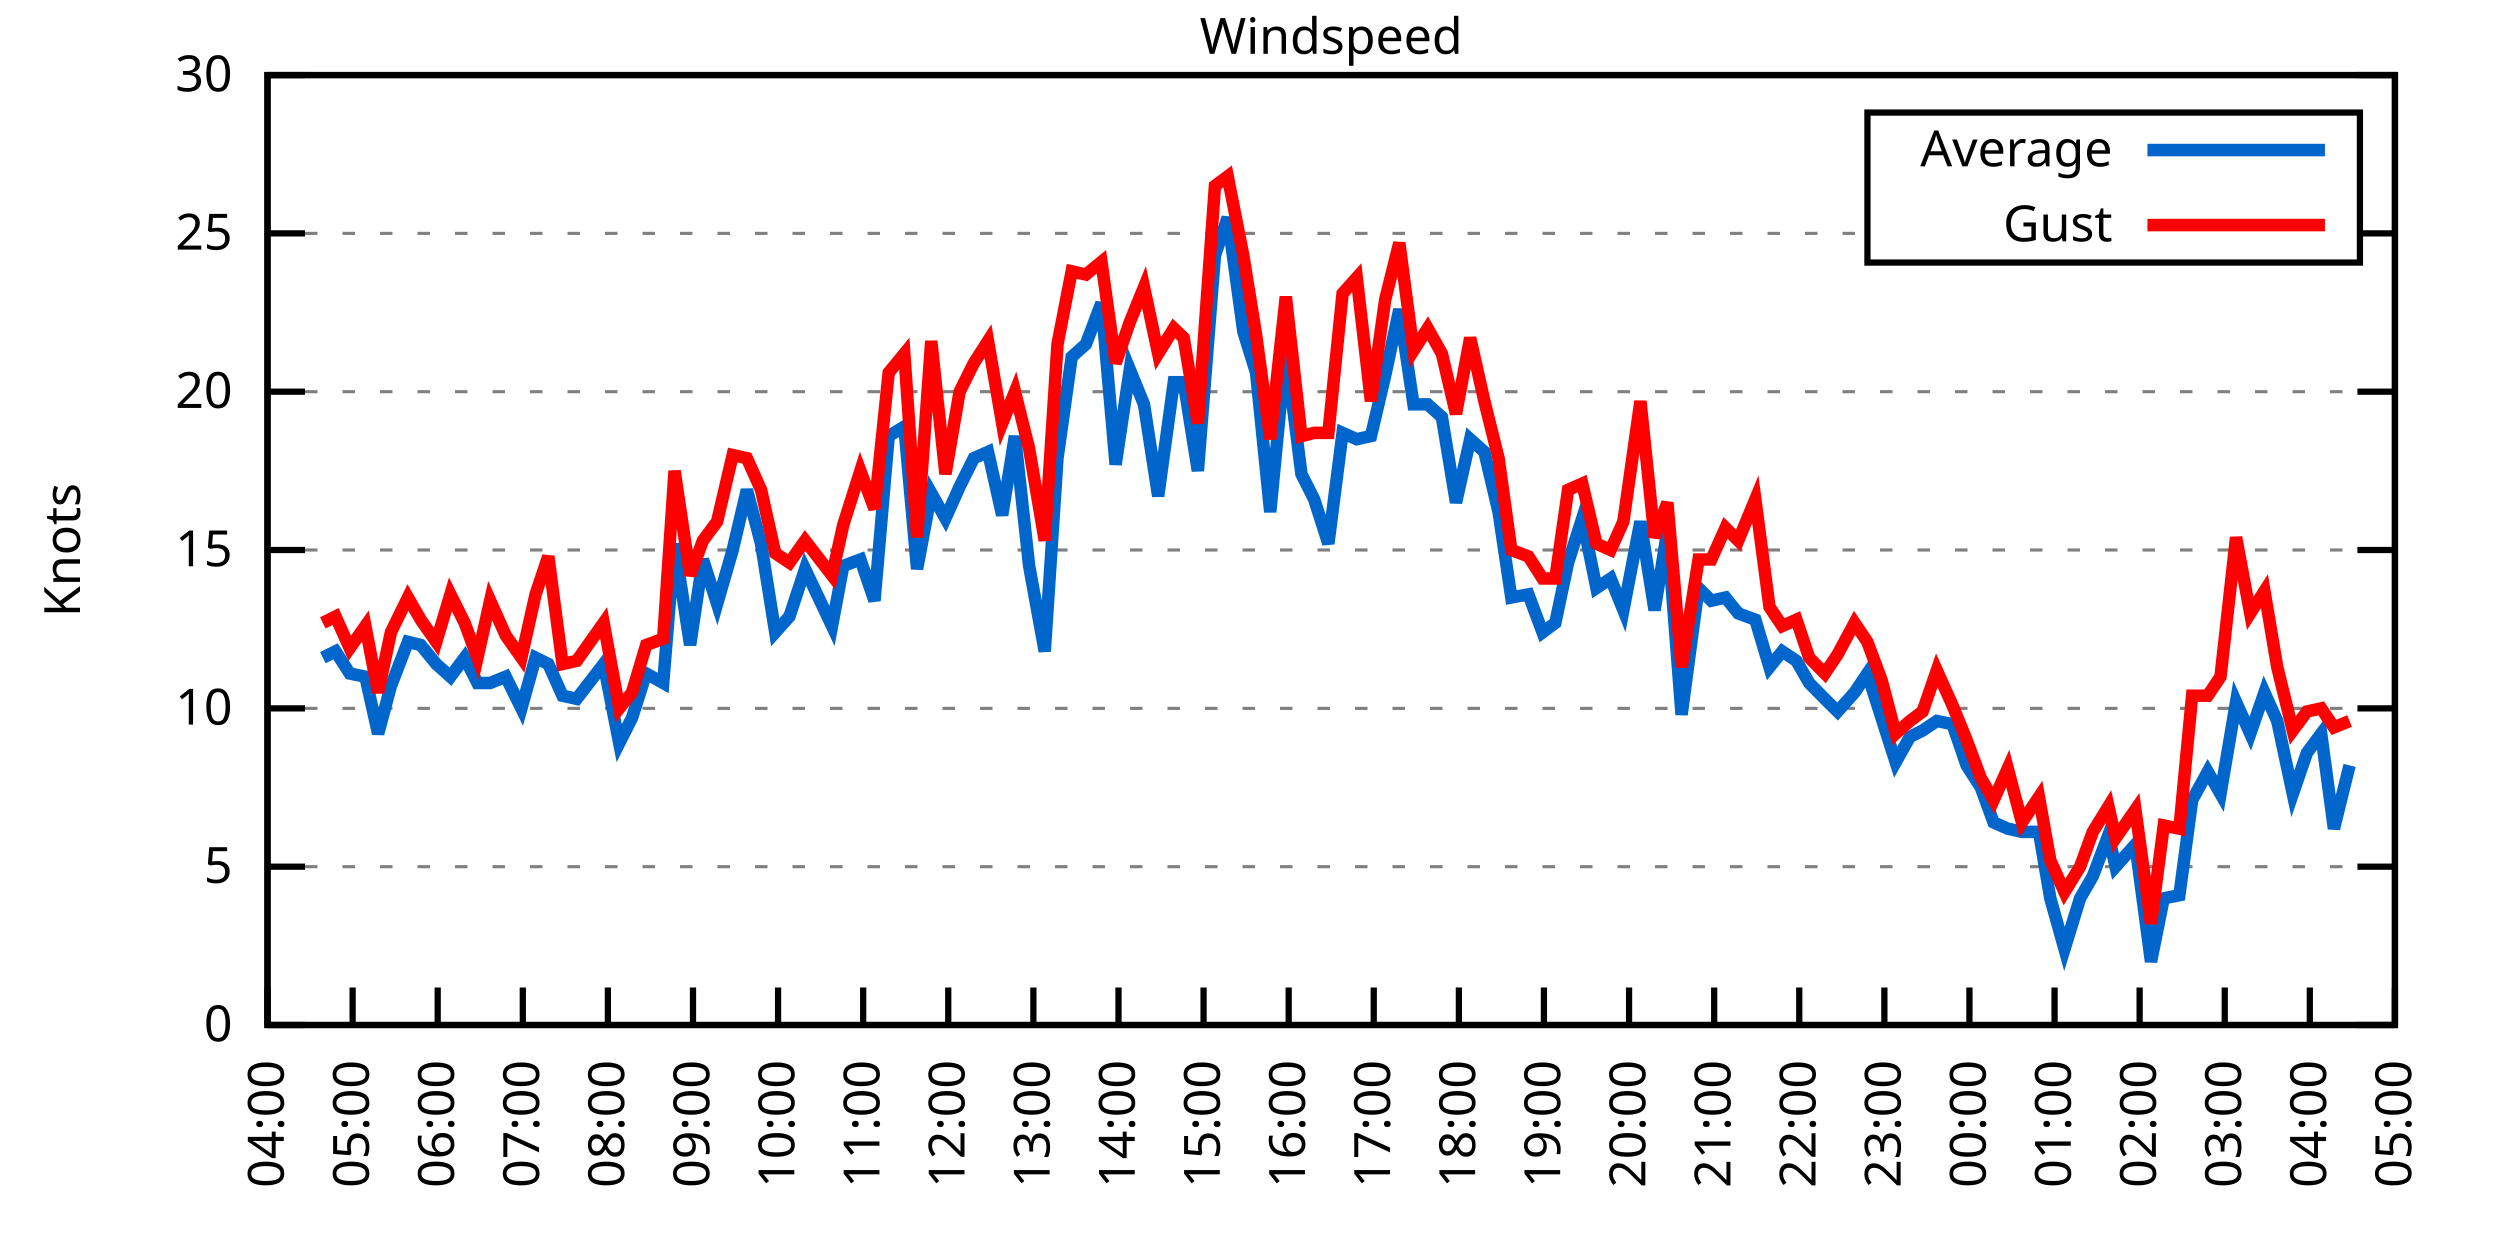
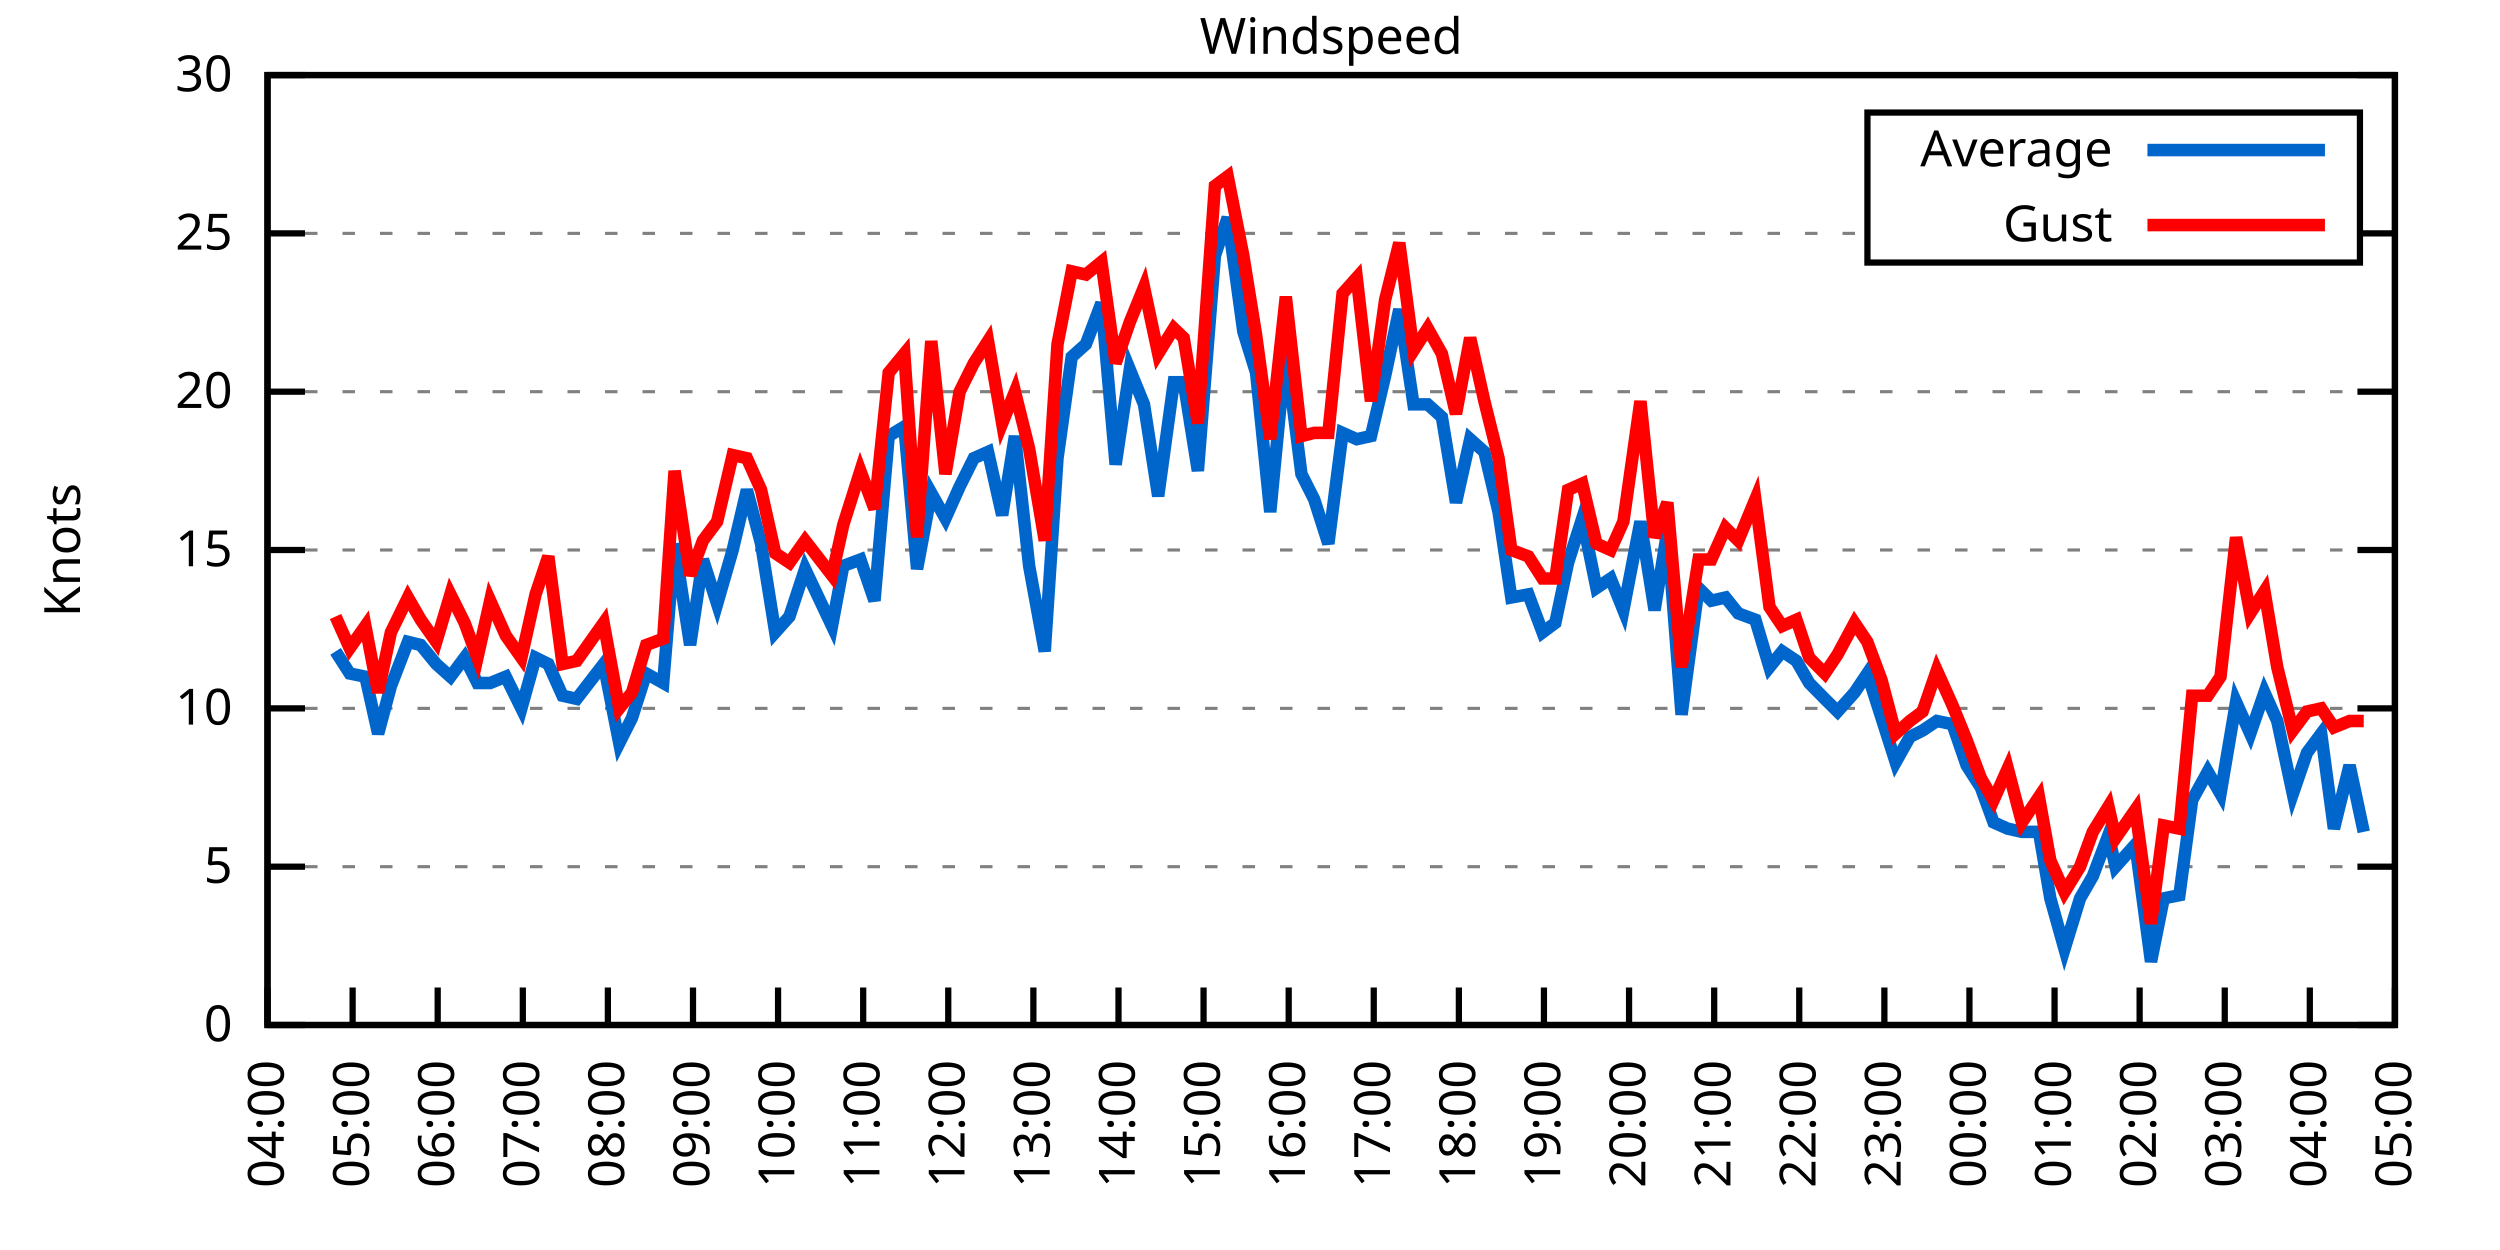
<svg xmlns="http://www.w3.org/2000/svg" xmlns:xlink="http://www.w3.org/1999/xlink" width="400" height="200" viewBox="0 0 400 200">
  <g id="gnuplot_canvas">
    <rect x="0" y="0" width="400" height="200" fill="none" />
    <defs>
      <circle id="gpDot" r="0.5" stroke-width="0.5" stroke="currentColor" />
      <path id="gpPt0" stroke-width="0.333" stroke="currentColor" d="M-1,0 h2 M0,-1 v2" />
      <path id="gpPt1" stroke-width="0.333" stroke="currentColor" d="M-1,-1 L1,1 M1,-1 L-1,1" />
      <path id="gpPt2" stroke-width="0.333" stroke="currentColor" d="M-1,0 L1,0 M0,-1 L0,1 M-1,-1 L1,1 M-1,1 L1,-1" />
      <rect id="gpPt3" stroke-width="0.333" stroke="currentColor" x="-1" y="-1" width="2" height="2" />
      <rect id="gpPt4" stroke-width="0.333" stroke="currentColor" fill="currentColor" x="-1" y="-1" width="2" height="2" />
      <circle id="gpPt5" stroke-width="0.333" stroke="currentColor" cx="0" cy="0" r="1" />
      <use xlink:href="#gpPt5" id="gpPt6" fill="currentColor" stroke="none" />
      <path id="gpPt7" stroke-width="0.333" stroke="currentColor" d="M0,-1.33 L-1.33,0.67 L1.33,0.67 z" />
      <use xlink:href="#gpPt7" id="gpPt8" fill="currentColor" stroke="none" />
      <use xlink:href="#gpPt7" id="gpPt9" stroke="currentColor" transform="rotate(180)" />
      <use xlink:href="#gpPt9" id="gpPt10" fill="currentColor" stroke="none" />
      <use xlink:href="#gpPt3" id="gpPt11" stroke="currentColor" transform="rotate(45)" />
      <use xlink:href="#gpPt11" id="gpPt12" fill="currentColor" stroke="none" />
      <path id="gpPt13" stroke-width="0.333" stroke="currentColor" d="M0,1.330 L1.265,0.411 L0.782,-1.067 L-0.782,-1.076 L-1.265,0.411 z" />
      <use xlink:href="#gpPt13" id="gpPt14" fill="currentColor" stroke="none" />
      <filter id="textbox" filterUnits="objectBoundingBox" x="0" y="0" height="1" width="1">
        <feFlood flood-color="white" flood-opacity="1" result="bgnd" />
        <feComposite in="SourceGraphic" in2="bgnd" operator="atop" />
      </filter>
      <filter id="greybox" filterUnits="objectBoundingBox" x="0" y="0" height="1" width="1">
        <feFlood flood-color="lightgrey" flood-opacity="1" result="grey" />
        <feComposite in="SourceGraphic" in2="grey" operator="atop" />
      </filter>
    </defs>
    <g fill="none" color="white" stroke="currentColor" stroke-width="1.00" stroke-linecap="butt" stroke-linejoin="miter">
</g>
    <g fill="none" color="black" stroke="currentColor" stroke-width="1.00" stroke-linecap="butt" stroke-linejoin="miter">
      <g stroke="none" shape-rendering="crispEdges">
        <polygon fill="rgb(255, 255, 255)" points="42.80,164.00 383.18,164.00 383.18,12.02 42.80,12.02 " />
      </g>
    </g>
    <g fill="none" color="black" stroke="currentColor" stroke-width="1.00" stroke-linecap="butt" stroke-linejoin="miter">
</g>
    <g fill="none" color="black" stroke="black" stroke-width="0.50" stroke-linecap="butt" stroke-linejoin="miter">
</g>
    <g fill="none" color="gray" stroke="currentColor" stroke-width="0.50" stroke-linecap="butt" stroke-linejoin="miter">
      <path stroke="gray" stroke-dasharray="2,4" class="gridline" d="M42.80,164.00 L383.19,164.00  " />
    </g>
    <g fill="none" color="gray" stroke="gray" stroke-width="1.00" stroke-linecap="butt" stroke-linejoin="miter">
</g>
    <g fill="none" color="black" stroke="currentColor" stroke-width="1.00" stroke-linecap="butt" stroke-linejoin="miter">
      <path stroke="black" d="M42.80,164.00 L48.80,164.00 M383.19,164.00 L377.19,164.00  " />
      <g transform="translate(37.20,166.60)" stroke="none" fill="black" font-family="Sans" font-size="8.00" text-anchor="end">
        <text>
          <tspan font-family="Sans"> 0</tspan>
        </text>
      </g>
    </g>
    <g fill="none" color="black" stroke="currentColor" stroke-width="1.00" stroke-linecap="butt" stroke-linejoin="miter">
</g>
    <g fill="none" color="black" stroke="black" stroke-width="0.50" stroke-linecap="butt" stroke-linejoin="miter">
</g>
    <g fill="none" color="gray" stroke="currentColor" stroke-width="0.50" stroke-linecap="butt" stroke-linejoin="miter">
      <path stroke="gray" stroke-dasharray="2,4" class="gridline" d="M42.80,138.67 L383.19,138.67  " />
    </g>
    <g fill="none" color="gray" stroke="gray" stroke-width="1.00" stroke-linecap="butt" stroke-linejoin="miter">
</g>
    <g fill="none" color="black" stroke="currentColor" stroke-width="1.00" stroke-linecap="butt" stroke-linejoin="miter">
      <path stroke="black" d="M42.80,138.67 L48.80,138.67 M383.19,138.67 L377.19,138.67  " />
      <g transform="translate(37.20,141.27)" stroke="none" fill="black" font-family="Sans" font-size="8.00" text-anchor="end">
        <text>
          <tspan font-family="Sans"> 5</tspan>
        </text>
      </g>
    </g>
    <g fill="none" color="black" stroke="currentColor" stroke-width="1.00" stroke-linecap="butt" stroke-linejoin="miter">
</g>
    <g fill="none" color="black" stroke="black" stroke-width="0.50" stroke-linecap="butt" stroke-linejoin="miter">
</g>
    <g fill="none" color="gray" stroke="currentColor" stroke-width="0.50" stroke-linecap="butt" stroke-linejoin="miter">
      <path stroke="gray" stroke-dasharray="2,4" class="gridline" d="M42.80,113.34 L383.19,113.34  " />
    </g>
    <g fill="none" color="gray" stroke="gray" stroke-width="1.00" stroke-linecap="butt" stroke-linejoin="miter">
</g>
    <g fill="none" color="black" stroke="currentColor" stroke-width="1.00" stroke-linecap="butt" stroke-linejoin="miter">
      <path stroke="black" d="M42.80,113.34 L48.80,113.34 M383.19,113.34 L377.19,113.34  " />
      <g transform="translate(37.20,115.94)" stroke="none" fill="black" font-family="Sans" font-size="8.00" text-anchor="end">
        <text>
          <tspan font-family="Sans"> 10</tspan>
        </text>
      </g>
    </g>
    <g fill="none" color="black" stroke="currentColor" stroke-width="1.00" stroke-linecap="butt" stroke-linejoin="miter">
</g>
    <g fill="none" color="black" stroke="black" stroke-width="0.50" stroke-linecap="butt" stroke-linejoin="miter">
</g>
    <g fill="none" color="gray" stroke="currentColor" stroke-width="0.50" stroke-linecap="butt" stroke-linejoin="miter">
      <path stroke="gray" stroke-dasharray="2,4" class="gridline" d="M42.80,88.00 L383.19,88.00  " />
    </g>
    <g fill="none" color="gray" stroke="gray" stroke-width="1.00" stroke-linecap="butt" stroke-linejoin="miter">
</g>
    <g fill="none" color="black" stroke="currentColor" stroke-width="1.00" stroke-linecap="butt" stroke-linejoin="miter">
      <path stroke="black" d="M42.80,88.00 L48.80,88.00 M383.19,88.00 L377.19,88.00  " />
      <g transform="translate(37.20,90.60)" stroke="none" fill="black" font-family="Sans" font-size="8.00" text-anchor="end">
        <text>
          <tspan font-family="Sans"> 15</tspan>
        </text>
      </g>
    </g>
    <g fill="none" color="black" stroke="currentColor" stroke-width="1.00" stroke-linecap="butt" stroke-linejoin="miter">
</g>
    <g fill="none" color="black" stroke="black" stroke-width="0.50" stroke-linecap="butt" stroke-linejoin="miter">
</g>
    <g fill="none" color="gray" stroke="currentColor" stroke-width="0.50" stroke-linecap="butt" stroke-linejoin="miter">
      <path stroke="gray" stroke-dasharray="2,4" class="gridline" d="M42.80,62.67 L383.19,62.67  " />
    </g>
    <g fill="none" color="gray" stroke="gray" stroke-width="1.00" stroke-linecap="butt" stroke-linejoin="miter">
</g>
    <g fill="none" color="black" stroke="currentColor" stroke-width="1.00" stroke-linecap="butt" stroke-linejoin="miter">
      <path stroke="black" d="M42.80,62.67 L48.80,62.67 M383.19,62.67 L377.19,62.67  " />
      <g transform="translate(37.20,65.27)" stroke="none" fill="black" font-family="Sans" font-size="8.00" text-anchor="end">
        <text>
          <tspan font-family="Sans"> 20</tspan>
        </text>
      </g>
    </g>
    <g fill="none" color="black" stroke="currentColor" stroke-width="1.00" stroke-linecap="butt" stroke-linejoin="miter">
</g>
    <g fill="none" color="black" stroke="black" stroke-width="0.50" stroke-linecap="butt" stroke-linejoin="miter">
</g>
    <g fill="none" color="gray" stroke="currentColor" stroke-width="0.50" stroke-linecap="butt" stroke-linejoin="miter">
      <path stroke="gray" stroke-dasharray="2,4" class="gridline" d="M42.80,37.34 L298.79,37.34 M377.59,37.34 L383.19,37.34  " />
    </g>
    <g fill="none" color="gray" stroke="gray" stroke-width="1.00" stroke-linecap="butt" stroke-linejoin="miter">
</g>
    <g fill="none" color="black" stroke="currentColor" stroke-width="1.00" stroke-linecap="butt" stroke-linejoin="miter">
      <path stroke="black" d="M42.80,37.34 L48.80,37.34 M383.19,37.34 L377.19,37.34  " />
      <g transform="translate(37.20,39.94)" stroke="none" fill="black" font-family="Sans" font-size="8.00" text-anchor="end">
        <text>
          <tspan font-family="Sans"> 25</tspan>
        </text>
      </g>
    </g>
    <g fill="none" color="black" stroke="currentColor" stroke-width="1.00" stroke-linecap="butt" stroke-linejoin="miter">
</g>
    <g fill="none" color="black" stroke="black" stroke-width="0.50" stroke-linecap="butt" stroke-linejoin="miter">
</g>
    <g fill="none" color="gray" stroke="currentColor" stroke-width="0.50" stroke-linecap="butt" stroke-linejoin="miter">
      <path stroke="gray" stroke-dasharray="2,4" class="gridline" d="M42.80,12.01 L383.19,12.01  " />
    </g>
    <g fill="none" color="gray" stroke="gray" stroke-width="1.00" stroke-linecap="butt" stroke-linejoin="miter">
</g>
    <g fill="none" color="black" stroke="currentColor" stroke-width="1.00" stroke-linecap="butt" stroke-linejoin="miter">
      <path stroke="black" d="M42.80,12.01 L48.80,12.01 M383.19,12.01 L377.19,12.01  " />
      <g transform="translate(37.20,14.61)" stroke="none" fill="black" font-family="Sans" font-size="8.00" text-anchor="end">
        <text>
          <tspan font-family="Sans"> 30</tspan>
        </text>
      </g>
    </g>
    <g fill="none" color="black" stroke="currentColor" stroke-width="1.00" stroke-linecap="butt" stroke-linejoin="miter">
      <path stroke="black" d="M42.80,164.00 L42.80,158.00  " />
      <g transform="translate(45.40,169.60) rotate(270.00)" stroke="none" fill="black" font-family="Sans" font-size="8.00" text-anchor="end">
        <text>
          <tspan font-family="Sans">04:00</tspan>
        </text>
      </g>
    </g>
    <g fill="none" color="black" stroke="currentColor" stroke-width="1.00" stroke-linecap="butt" stroke-linejoin="miter">
      <path stroke="black" d="M56.42,164.00 L56.42,158.00  " />
      <g transform="translate(59.02,169.60) rotate(270.00)" stroke="none" fill="black" font-family="Sans" font-size="8.00" text-anchor="end">
        <text>
          <tspan font-family="Sans">05:00</tspan>
        </text>
      </g>
    </g>
    <g fill="none" color="black" stroke="currentColor" stroke-width="1.00" stroke-linecap="butt" stroke-linejoin="miter">
      <path stroke="black" d="M70.03,164.00 L70.03,158.00  " />
      <g transform="translate(72.63,169.60) rotate(270.00)" stroke="none" fill="black" font-family="Sans" font-size="8.00" text-anchor="end">
        <text>
          <tspan font-family="Sans">06:00</tspan>
        </text>
      </g>
    </g>
    <g fill="none" color="black" stroke="currentColor" stroke-width="1.00" stroke-linecap="butt" stroke-linejoin="miter">
      <path stroke="black" d="M83.65,164.00 L83.65,158.00  " />
      <g transform="translate(86.25,169.60) rotate(270.00)" stroke="none" fill="black" font-family="Sans" font-size="8.00" text-anchor="end">
        <text>
          <tspan font-family="Sans">07:00</tspan>
        </text>
      </g>
    </g>
    <g fill="none" color="black" stroke="currentColor" stroke-width="1.00" stroke-linecap="butt" stroke-linejoin="miter">
      <path stroke="black" d="M97.26,164.00 L97.26,158.00  " />
      <g transform="translate(99.86,169.60) rotate(270.00)" stroke="none" fill="black" font-family="Sans" font-size="8.00" text-anchor="end">
        <text>
          <tspan font-family="Sans">08:00</tspan>
        </text>
      </g>
    </g>
    <g fill="none" color="black" stroke="currentColor" stroke-width="1.00" stroke-linecap="butt" stroke-linejoin="miter">
      <path stroke="black" d="M110.88,164.00 L110.88,158.00  " />
      <g transform="translate(113.48,169.60) rotate(270.00)" stroke="none" fill="black" font-family="Sans" font-size="8.00" text-anchor="end">
        <text>
          <tspan font-family="Sans">09:00</tspan>
        </text>
      </g>
    </g>
    <g fill="none" color="black" stroke="currentColor" stroke-width="1.00" stroke-linecap="butt" stroke-linejoin="miter">
      <path stroke="black" d="M124.49,164.00 L124.49,158.00  " />
      <g transform="translate(127.09,169.60) rotate(270.00)" stroke="none" fill="black" font-family="Sans" font-size="8.00" text-anchor="end">
        <text>
          <tspan font-family="Sans">10:00</tspan>
        </text>
      </g>
    </g>
    <g fill="none" color="black" stroke="currentColor" stroke-width="1.00" stroke-linecap="butt" stroke-linejoin="miter">
      <path stroke="black" d="M138.11,164.00 L138.11,158.00  " />
      <g transform="translate(140.71,169.60) rotate(270.00)" stroke="none" fill="black" font-family="Sans" font-size="8.00" text-anchor="end">
        <text>
          <tspan font-family="Sans">11:00</tspan>
        </text>
      </g>
    </g>
    <g fill="none" color="black" stroke="currentColor" stroke-width="1.00" stroke-linecap="butt" stroke-linejoin="miter">
      <path stroke="black" d="M151.72,164.00 L151.72,158.00  " />
      <g transform="translate(154.32,169.60) rotate(270.00)" stroke="none" fill="black" font-family="Sans" font-size="8.00" text-anchor="end">
        <text>
          <tspan font-family="Sans">12:00</tspan>
        </text>
      </g>
    </g>
    <g fill="none" color="black" stroke="currentColor" stroke-width="1.00" stroke-linecap="butt" stroke-linejoin="miter">
      <path stroke="black" d="M165.34,164.00 L165.34,158.00  " />
      <g transform="translate(167.94,169.60) rotate(270.00)" stroke="none" fill="black" font-family="Sans" font-size="8.00" text-anchor="end">
        <text>
          <tspan font-family="Sans">13:00</tspan>
        </text>
      </g>
    </g>
    <g fill="none" color="black" stroke="currentColor" stroke-width="1.00" stroke-linecap="butt" stroke-linejoin="miter">
      <path stroke="black" d="M178.96,164.00 L178.96,158.00  " />
      <g transform="translate(181.56,169.60) rotate(270.00)" stroke="none" fill="black" font-family="Sans" font-size="8.00" text-anchor="end">
        <text>
          <tspan font-family="Sans">14:00</tspan>
        </text>
      </g>
    </g>
    <g fill="none" color="black" stroke="currentColor" stroke-width="1.00" stroke-linecap="butt" stroke-linejoin="miter">
      <path stroke="black" d="M192.57,164.00 L192.57,158.00  " />
      <g transform="translate(195.17,169.60) rotate(270.00)" stroke="none" fill="black" font-family="Sans" font-size="8.00" text-anchor="end">
        <text>
          <tspan font-family="Sans">15:00</tspan>
        </text>
      </g>
    </g>
    <g fill="none" color="black" stroke="currentColor" stroke-width="1.00" stroke-linecap="butt" stroke-linejoin="miter">
      <path stroke="black" d="M206.19,164.00 L206.19,158.00  " />
      <g transform="translate(208.79,169.60) rotate(270.00)" stroke="none" fill="black" font-family="Sans" font-size="8.00" text-anchor="end">
        <text>
          <tspan font-family="Sans">16:00</tspan>
        </text>
      </g>
    </g>
    <g fill="none" color="black" stroke="currentColor" stroke-width="1.00" stroke-linecap="butt" stroke-linejoin="miter">
      <path stroke="black" d="M219.80,164.00 L219.80,158.00  " />
      <g transform="translate(222.40,169.60) rotate(270.00)" stroke="none" fill="black" font-family="Sans" font-size="8.00" text-anchor="end">
        <text>
          <tspan font-family="Sans">17:00</tspan>
        </text>
      </g>
    </g>
    <g fill="none" color="black" stroke="currentColor" stroke-width="1.00" stroke-linecap="butt" stroke-linejoin="miter">
      <path stroke="black" d="M233.42,164.00 L233.42,158.00  " />
      <g transform="translate(236.02,169.60) rotate(270.00)" stroke="none" fill="black" font-family="Sans" font-size="8.00" text-anchor="end">
        <text>
          <tspan font-family="Sans">18:00</tspan>
        </text>
      </g>
    </g>
    <g fill="none" color="black" stroke="currentColor" stroke-width="1.00" stroke-linecap="butt" stroke-linejoin="miter">
      <path stroke="black" d="M247.03,164.00 L247.03,158.00  " />
      <g transform="translate(249.63,169.60) rotate(270.00)" stroke="none" fill="black" font-family="Sans" font-size="8.00" text-anchor="end">
        <text>
          <tspan font-family="Sans">19:00</tspan>
        </text>
      </g>
    </g>
    <g fill="none" color="black" stroke="currentColor" stroke-width="1.00" stroke-linecap="butt" stroke-linejoin="miter">
      <path stroke="black" d="M260.65,164.00 L260.65,158.00  " />
      <g transform="translate(263.25,169.60) rotate(270.00)" stroke="none" fill="black" font-family="Sans" font-size="8.00" text-anchor="end">
        <text>
          <tspan font-family="Sans">20:00</tspan>
        </text>
      </g>
    </g>
    <g fill="none" color="black" stroke="currentColor" stroke-width="1.00" stroke-linecap="butt" stroke-linejoin="miter">
      <path stroke="black" d="M274.27,164.00 L274.27,158.00  " />
      <g transform="translate(276.87,169.60) rotate(270.00)" stroke="none" fill="black" font-family="Sans" font-size="8.00" text-anchor="end">
        <text>
          <tspan font-family="Sans">21:00</tspan>
        </text>
      </g>
    </g>
    <g fill="none" color="black" stroke="currentColor" stroke-width="1.00" stroke-linecap="butt" stroke-linejoin="miter">
      <path stroke="black" d="M287.88,164.00 L287.88,158.00  " />
      <g transform="translate(290.48,169.60) rotate(270.00)" stroke="none" fill="black" font-family="Sans" font-size="8.00" text-anchor="end">
        <text>
          <tspan font-family="Sans">22:00</tspan>
        </text>
      </g>
    </g>
    <g fill="none" color="black" stroke="currentColor" stroke-width="1.00" stroke-linecap="butt" stroke-linejoin="miter">
      <path stroke="black" d="M301.50,164.00 L301.50,158.00  " />
      <g transform="translate(304.10,169.60) rotate(270.00)" stroke="none" fill="black" font-family="Sans" font-size="8.00" text-anchor="end">
        <text>
          <tspan font-family="Sans">23:00</tspan>
        </text>
      </g>
    </g>
    <g fill="none" color="black" stroke="currentColor" stroke-width="1.00" stroke-linecap="butt" stroke-linejoin="miter">
      <path stroke="black" d="M315.11,164.00 L315.11,158.00  " />
      <g transform="translate(317.71,169.60) rotate(270.00)" stroke="none" fill="black" font-family="Sans" font-size="8.00" text-anchor="end">
        <text>
          <tspan font-family="Sans">00:00</tspan>
        </text>
      </g>
    </g>
    <g fill="none" color="black" stroke="currentColor" stroke-width="1.00" stroke-linecap="butt" stroke-linejoin="miter">
      <path stroke="black" d="M328.73,164.00 L328.73,158.00  " />
      <g transform="translate(331.33,169.60) rotate(270.00)" stroke="none" fill="black" font-family="Sans" font-size="8.00" text-anchor="end">
        <text>
          <tspan font-family="Sans">01:00</tspan>
        </text>
      </g>
    </g>
    <g fill="none" color="black" stroke="currentColor" stroke-width="1.00" stroke-linecap="butt" stroke-linejoin="miter">
      <path stroke="black" d="M342.34,164.00 L342.34,158.00  " />
      <g transform="translate(344.94,169.60) rotate(270.00)" stroke="none" fill="black" font-family="Sans" font-size="8.00" text-anchor="end">
        <text>
          <tspan font-family="Sans">02:00</tspan>
        </text>
      </g>
    </g>
    <g fill="none" color="black" stroke="currentColor" stroke-width="1.00" stroke-linecap="butt" stroke-linejoin="miter">
      <path stroke="black" d="M355.96,164.00 L355.96,158.00  " />
      <g transform="translate(358.56,169.60) rotate(270.00)" stroke="none" fill="black" font-family="Sans" font-size="8.00" text-anchor="end">
        <text>
          <tspan font-family="Sans">03:00</tspan>
        </text>
      </g>
    </g>
    <g fill="none" color="black" stroke="currentColor" stroke-width="1.00" stroke-linecap="butt" stroke-linejoin="miter">
      <path stroke="black" d="M369.57,164.00 L369.57,158.00  " />
      <g transform="translate(372.17,169.60) rotate(270.00)" stroke="none" fill="black" font-family="Sans" font-size="8.00" text-anchor="end">
        <text>
          <tspan font-family="Sans">04:00</tspan>
        </text>
      </g>
    </g>
    <g fill="none" color="black" stroke="currentColor" stroke-width="1.00" stroke-linecap="butt" stroke-linejoin="miter">
      <path stroke="black" d="M383.19,164.00 L383.19,158.00  " />
      <g transform="translate(385.79,169.60) rotate(270.00)" stroke="none" fill="black" font-family="Sans" font-size="8.00" text-anchor="end">
        <text>
          <tspan font-family="Sans">05:00</tspan>
        </text>
      </g>
    </g>
    <g fill="none" color="black" stroke="currentColor" stroke-width="1.00" stroke-linecap="butt" stroke-linejoin="miter">
</g>
    <g fill="none" color="black" stroke="currentColor" stroke-width="1.00" stroke-linecap="butt" stroke-linejoin="miter">
      <path stroke="black" d="M42.80,12.01 L42.80,164.00 L383.19,164.00 L383.19,12.01 L42.80,12.01 Z  " />
    </g>
    <g fill="none" color="black" stroke="currentColor" stroke-width="1.00" stroke-linecap="butt" stroke-linejoin="miter">
</g>
    <g fill="none" color="black" stroke="currentColor" stroke-width="1.00" stroke-linecap="butt" stroke-linejoin="miter">
      <path stroke="black" d="M298.79,42.01 L298.79,18.01 L377.59,18.01 L377.59,42.01 L298.79,42.01 Z  " />
    </g>
    <g id="Windspeed_plot_1">
      <g fill="none" color="white" stroke="black" stroke-width="2.00" stroke-linecap="butt" stroke-linejoin="miter">
</g>
      <g fill="none" color="black" stroke="currentColor" stroke-width="2.00" stroke-linecap="butt" stroke-linejoin="miter">
        <g transform="translate(337.99,26.61)" stroke="none" fill="black" font-family="Sans" font-size="8.00" text-anchor="end">
          <text>
            <tspan font-family="Sans">Average</tspan>
          </text>
        </g>
      </g>
      <g fill="none" color="black" stroke="currentColor" stroke-width="2.00" stroke-linecap="butt" stroke-linejoin="miter">
-         <path stroke="rgb(  0, 102, 204)" d="M343.59,24.01 L371.99,24.01 M51.65,105.23 L53.69,104.22 L55.96,107.76 L58.46,108.27 L60.50,117.39 L62.54,109.79   L65.27,102.70 L67.31,103.20 L69.80,106.24 L72.07,108.27 L74.34,105.23 L76.39,109.28 L78.43,109.28 L80.92,108.27   L83.42,113.34 L85.69,105.23 L87.73,106.24 L90.00,111.31 L92.27,111.82 L96.58,106.24 L99.08,118.91 L101.12,114.86   L103.39,107.76 L106.11,109.28 L107.93,86.99 L110.42,103.20 L112.47,89.52 L114.74,96.62 L117.23,88.00 L119.50,78.38   L121.77,86.99 L124.04,101.18 L126.31,98.64 L128.81,91.04 L133.12,100.16 L134.93,90.54 L137.66,89.52 L139.92,96.11   L142.19,69.77 L144.69,68.25 L146.73,91.04 L149.00,78.89 L151.27,82.94 L153.54,77.87 L155.81,73.31 L158.08,72.30   L160.35,82.43 L162.39,69.77 L164.66,90.54 L167.16,104.22 L169.20,73.31 L171.47,57.10 L173.74,55.07 L176.23,48.49   L178.50,74.33 L180.77,59.13 L183.04,64.70 L185.31,79.39 L187.81,61.15 L189.39,61.15 L191.66,75.34 L194.39,40.89   L196.43,34.81 L198.93,53.05 L200.97,59.63 L203.24,81.93 L205.73,56.09 L208.23,75.85 L210.27,79.90 L212.54,86.99   L214.81,69.26 L217.08,70.27 L219.35,69.77 L221.62,60.14 L223.89,49.50 L226.16,64.70 L228.43,64.70 L230.70,66.73   L232.96,80.41 L235.23,70.27 L237.50,72.30 L239.77,81.93 L241.81,95.60 L244.54,95.10 L246.81,101.18 L248.85,99.66   L250.89,90.03 L253.16,82.94 L255.43,94.08 L257.70,92.56 L259.74,97.63 L262.47,83.45 L264.73,97.63 L266.78,84.97   L269.05,114.35 L271.77,94.08 L273.81,96.11 L276.08,95.60 L278.12,98.14 L280.85,99.15 L283.12,106.75 L285.16,104.22   L287.43,105.74 L289.47,109.28 L291.97,111.82 L294.01,113.84 L296.73,110.80 L298.77,107.76 L301.04,114.86 L303.31,121.95   L305.58,117.90 L307.62,116.88 L309.89,115.36 L312.39,115.87 L314.66,122.46 L316.93,126.00 L318.97,131.58 L321.24,132.59   L323.51,133.10 L326.23,133.10 L328.05,143.73 L330.32,151.84 L332.81,143.73 L334.85,140.19 L337.35,133.60 L338.49,138.67   L341.66,135.12 L344.16,153.87 L346.20,143.73 L348.70,143.23 L350.74,128.03 L353.24,123.47 L355.28,127.02 L357.77,112.32   L360.04,117.39 L362.31,110.80 L364.36,115.36 L366.85,127.02 L369.12,120.43 L371.39,117.39 L373.43,132.59 L375.93,122.46    " />
+         <path stroke="rgb(  0, 102, 204)" d="M343.59,24.01 L371.99,24.01 M53.69,104.22 L55.96,107.76 L58.46,108.27 L60.50,117.39 L62.54,109.79 L65.27,102.70   L67.31,103.20 L69.80,106.24 L72.07,108.27 L74.34,105.23 L76.39,109.28 L78.43,109.28 L80.92,108.27 L83.42,113.34   L85.69,105.23 L87.73,106.24 L90.00,111.31 L92.27,111.82 L96.58,106.24 L99.08,118.91 L101.12,114.86 L103.39,107.76   L106.11,109.28 L107.93,86.99 L110.42,103.20 L112.47,89.52 L114.74,96.62 L117.23,88.00 L119.50,78.38 L121.77,86.99   L124.04,101.18 L126.31,98.64 L128.81,91.04 L133.12,100.16 L134.93,90.54 L137.66,89.52 L139.92,96.11 L142.19,69.77   L144.69,68.25 L146.73,91.04 L149.00,78.89 L151.27,82.94 L153.54,77.87 L155.81,73.31 L158.08,72.30 L160.35,82.43   L162.39,69.77 L164.66,90.54 L167.16,104.22 L169.20,73.31 L171.47,57.10 L173.74,55.07 L176.23,48.49 L178.50,74.33   L180.77,59.13 L183.04,64.70 L185.31,79.39 L187.81,61.15 L189.39,61.15 L191.66,75.34 L194.39,40.89 L196.43,34.81   L198.93,53.05 L200.97,59.63 L203.24,81.93 L205.73,56.09 L208.23,75.85 L210.27,79.90 L212.54,86.99 L214.81,69.26   L217.08,70.27 L219.35,69.77 L221.62,60.14 L223.89,49.50 L226.16,64.70 L228.43,64.70 L230.70,66.73 L232.96,80.41   L235.23,70.27 L237.50,72.30 L239.77,81.93 L241.81,95.60 L244.54,95.10 L246.81,101.18 L248.85,99.66 L250.89,90.03   L253.16,82.94 L255.43,94.08 L257.70,92.56 L259.74,97.63 L262.47,83.45 L264.73,97.63 L266.78,84.97 L269.05,114.35   L271.77,94.08 L273.81,96.11 L276.08,95.60 L278.12,98.14 L280.85,99.15 L283.12,106.75 L285.16,104.22 L287.43,105.74   L289.47,109.28 L291.97,111.82 L294.01,113.84 L296.73,110.80 L298.77,107.76 L301.04,114.86 L303.31,121.95 L305.58,117.90   L307.62,116.88 L309.89,115.36 L312.39,115.87 L314.66,122.46 L316.93,126.00 L318.97,131.58 L321.24,132.59 L323.51,133.10   L326.23,133.10 L328.05,143.73 L330.32,151.84 L332.81,143.73 L334.85,140.19 L337.35,133.60 L338.49,138.67 L341.66,135.12   L344.16,153.87 L346.20,143.73 L348.70,143.23 L350.74,128.03 L353.24,123.47 L355.28,127.02 L357.77,112.32 L360.04,117.39   L362.31,110.80 L364.36,115.36 L366.85,127.02 L369.12,120.43 L371.39,117.39 L373.43,132.59 L375.93,122.46 L378.20,133.10    " />
      </g>
    </g>
    <g id="Windspeed_plot_2">
      <g fill="none" color="black" stroke="currentColor" stroke-width="2.00" stroke-linecap="butt" stroke-linejoin="miter">
        <g transform="translate(337.99,38.61)" stroke="none" fill="black" font-family="Sans" font-size="8.00" text-anchor="end">
          <text>
            <tspan font-family="Sans">Gust</tspan>
          </text>
        </g>
      </g>
      <g fill="none" color="black" stroke="currentColor" stroke-width="2.00" stroke-linecap="butt" stroke-linejoin="miter">
-         <path stroke="rgb(255,   0,   0)" d="M343.59,36.01 L371.99,36.01 M51.65,99.66 L53.69,98.64 L55.96,103.71 L58.46,100.16 L60.50,110.80 L62.54,101.18   L65.27,95.60 L67.31,99.15 L69.80,102.70 L72.07,95.10 L74.34,99.66 L76.39,105.23 L78.43,96.11 L80.92,101.68   L83.42,105.23 L85.69,95.10 L87.73,89.02 L90.00,106.24 L92.27,105.74 L96.58,99.66 L99.08,113.34 L101.12,110.80   L103.39,103.20 L106.11,102.19 L107.93,75.34 L110.42,92.06 L112.47,86.49 L114.74,83.45 L117.23,72.81 L119.50,73.31   L121.77,78.38 L124.04,88.51 L126.31,90.03 L128.81,86.49 L133.12,92.06 L134.93,83.95 L137.66,75.34 L139.92,81.42   L142.19,59.63 L144.69,56.59 L146.73,85.98 L149.00,54.57 L151.27,75.85 L153.54,62.67 L155.81,58.11 L158.08,54.57   L160.35,67.74 L162.39,62.67 L164.66,71.79 L167.16,86.49 L169.20,55.07 L171.47,43.42 L173.74,43.93 L176.23,41.90   L178.50,58.11 L180.77,51.53 L183.04,45.95 L185.31,56.59 L187.81,52.54 L189.39,54.06 L191.66,67.74 L194.39,29.74   L196.43,28.22 L198.93,40.89 L200.97,53.55 L203.24,70.27 L205.73,47.47 L208.23,69.77 L210.27,69.26 L212.54,69.26   L214.81,46.97 L217.08,44.43 L219.35,64.19 L221.62,47.98 L223.89,38.86 L226.16,56.09 L228.43,52.54 L230.70,56.59   L232.96,66.22 L235.23,54.06 L237.50,64.19 L239.77,73.31 L241.81,88.00 L244.54,89.02 L246.81,92.56 L248.85,92.56   L250.89,78.38 L253.16,77.37 L255.43,86.99 L257.70,88.00 L259.74,83.45 L262.47,64.19 L264.73,85.98 L266.78,80.41   L269.05,106.75 L271.77,89.52 L273.81,89.52 L276.08,84.46 L278.12,86.49 L280.85,79.90 L283.12,97.12 L285.16,100.16   L287.43,99.15 L289.47,105.23 L291.97,107.76 L294.01,104.72 L296.73,99.66 L298.77,102.70 L301.04,108.78 L303.31,117.39   L305.58,115.36 L307.62,113.84 L309.89,107.26 L312.39,112.83 L314.66,118.40 L316.93,124.48 L318.97,128.03 L321.24,122.96   L323.51,131.58 L326.23,127.52 L328.05,137.66 L330.32,142.72 L332.81,138.67 L334.85,133.10 L337.35,129.04 L338.49,134.11   L341.66,129.55 L344.16,147.79 L346.20,132.08 L348.70,132.59 L350.74,111.31 L353.24,111.31 L355.28,108.27 L357.77,85.98   L360.04,98.14 L362.31,94.59 L364.36,106.75 L366.85,116.88 L369.12,113.84 L371.39,113.34 L373.43,116.38 L375.93,115.36    " />
+         <path stroke="rgb(255,   0,   0)" d="M343.59,36.01 L371.99,36.01 M53.69,98.64 L55.96,103.71 L58.46,100.16 L60.50,110.80 L62.54,101.18 L65.27,95.60   L67.31,99.15 L69.80,102.70 L72.07,95.10 L74.34,99.66 L76.39,105.23 L78.43,96.11 L80.92,101.68 L83.42,105.23   L85.69,95.10 L87.73,89.02 L90.00,106.24 L92.27,105.74 L96.58,99.66 L99.08,113.34 L101.12,110.80 L103.39,103.20   L106.11,102.19 L107.93,75.34 L110.42,92.06 L112.47,86.49 L114.74,83.45 L117.23,72.81 L119.50,73.31 L121.77,78.38   L124.04,88.51 L126.31,90.03 L128.81,86.49 L133.12,92.06 L134.93,83.95 L137.66,75.34 L139.92,81.42 L142.19,59.63   L144.69,56.59 L146.73,85.98 L149.00,54.57 L151.27,75.85 L153.54,62.67 L155.81,58.11 L158.08,54.57 L160.35,67.74   L162.39,62.67 L164.66,71.79 L167.16,86.49 L169.20,55.07 L171.47,43.42 L173.74,43.93 L176.23,41.90 L178.50,58.11   L180.77,51.53 L183.04,45.95 L185.31,56.59 L187.81,52.54 L189.39,54.06 L191.66,67.74 L194.39,29.74 L196.43,28.22   L198.93,40.89 L200.97,53.55 L203.24,70.27 L205.73,47.47 L208.23,69.77 L210.27,69.26 L212.54,69.26 L214.81,46.97   L217.08,44.43 L219.35,64.19 L221.62,47.98 L223.89,38.86 L226.16,56.09 L228.43,52.54 L230.70,56.59 L232.96,66.22   L235.23,54.06 L237.50,64.19 L239.77,73.31 L241.81,88.00 L244.54,89.02 L246.81,92.56 L248.85,92.56 L250.89,78.38   L253.16,77.37 L255.43,86.99 L257.70,88.00 L259.74,83.45 L262.47,64.19 L264.73,85.98 L266.78,80.41 L269.05,106.75   L271.77,89.52 L273.81,89.52 L276.08,84.46 L278.12,86.49 L280.85,79.90 L283.12,97.12 L285.16,100.16 L287.43,99.15   L289.47,105.23 L291.97,107.76 L294.01,104.72 L296.73,99.66 L298.77,102.70 L301.04,108.78 L303.31,117.39 L305.58,115.36   L307.62,113.84 L309.89,107.26 L312.39,112.83 L314.66,118.40 L316.93,124.48 L318.97,128.03 L321.24,122.96 L323.51,131.58   L326.23,127.52 L328.05,137.66 L330.32,142.72 L332.81,138.67 L334.85,133.10 L337.35,129.04 L338.49,134.11 L341.66,129.55   L344.16,147.79 L346.20,132.08 L348.70,132.59 L350.74,111.31 L353.24,111.31 L355.28,108.27 L357.77,85.98 L360.04,98.14   L362.31,94.59 L364.36,106.75 L366.85,116.88 L369.12,113.84 L371.39,113.34 L373.43,116.38 L375.93,115.36 L378.20,115.36    " />
      </g>
    </g>
    <g fill="none" color="black" stroke="currentColor" stroke-width="2.00" stroke-linecap="butt" stroke-linejoin="miter">
</g>
    <g fill="none" color="black" stroke="black" stroke-width="1.00" stroke-linecap="butt" stroke-linejoin="miter">
</g>
    <g fill="none" color="black" stroke="currentColor" stroke-width="1.00" stroke-linecap="butt" stroke-linejoin="miter">
      <path stroke="black" d="M42.80,12.01 L42.80,164.00 L383.19,164.00 L383.19,12.01 L42.80,12.01 Z  " />
      <g transform="translate(12.80,88.01) rotate(270.00)" stroke="none" fill="black" font-family="Sans" font-size="8.00" text-anchor="middle">
        <text>
          <tspan font-family="Sans">Knots</tspan>
        </text>
      </g>
    </g>
    <g fill="none" color="black" stroke="currentColor" stroke-width="1.00" stroke-linecap="butt" stroke-linejoin="miter">
</g>
    <g fill="none" color="black" stroke="currentColor" stroke-width="1.00" stroke-linecap="butt" stroke-linejoin="miter">
      <g transform="translate(212.99,8.61)" stroke="none" fill="black" font-family="Sans" font-size="8.00" text-anchor="middle">
        <text>
          <tspan font-family="Sans">Windspeed</tspan>
        </text>
      </g>
    </g>
    <g fill="none" color="black" stroke="currentColor" stroke-width="1.00" stroke-linecap="butt" stroke-linejoin="miter">
</g>
  </g>
</svg>
